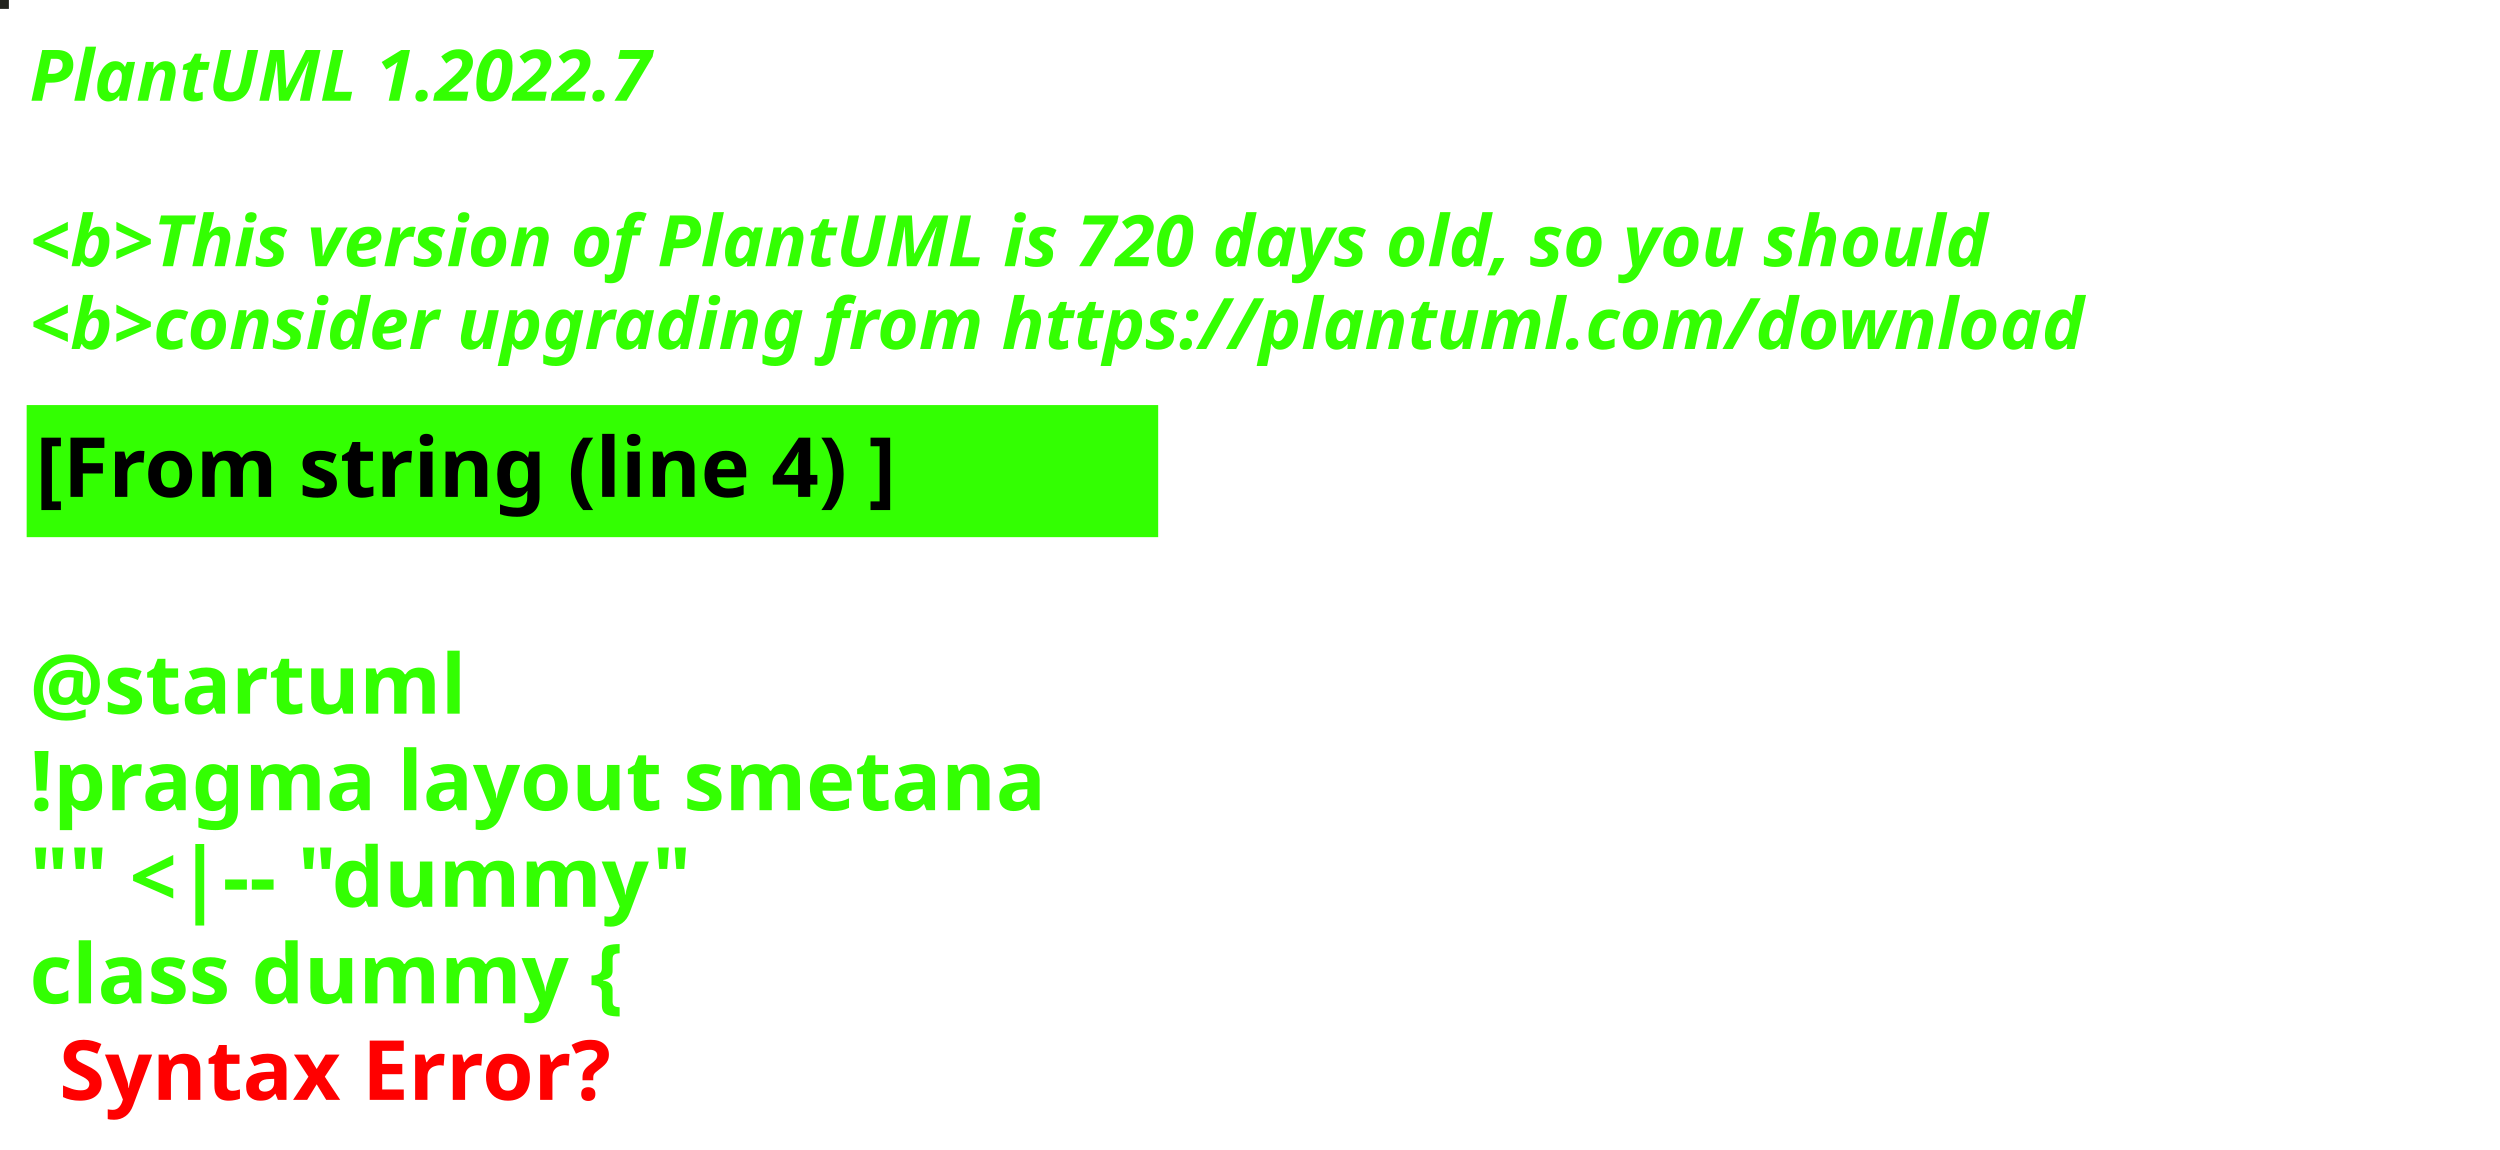
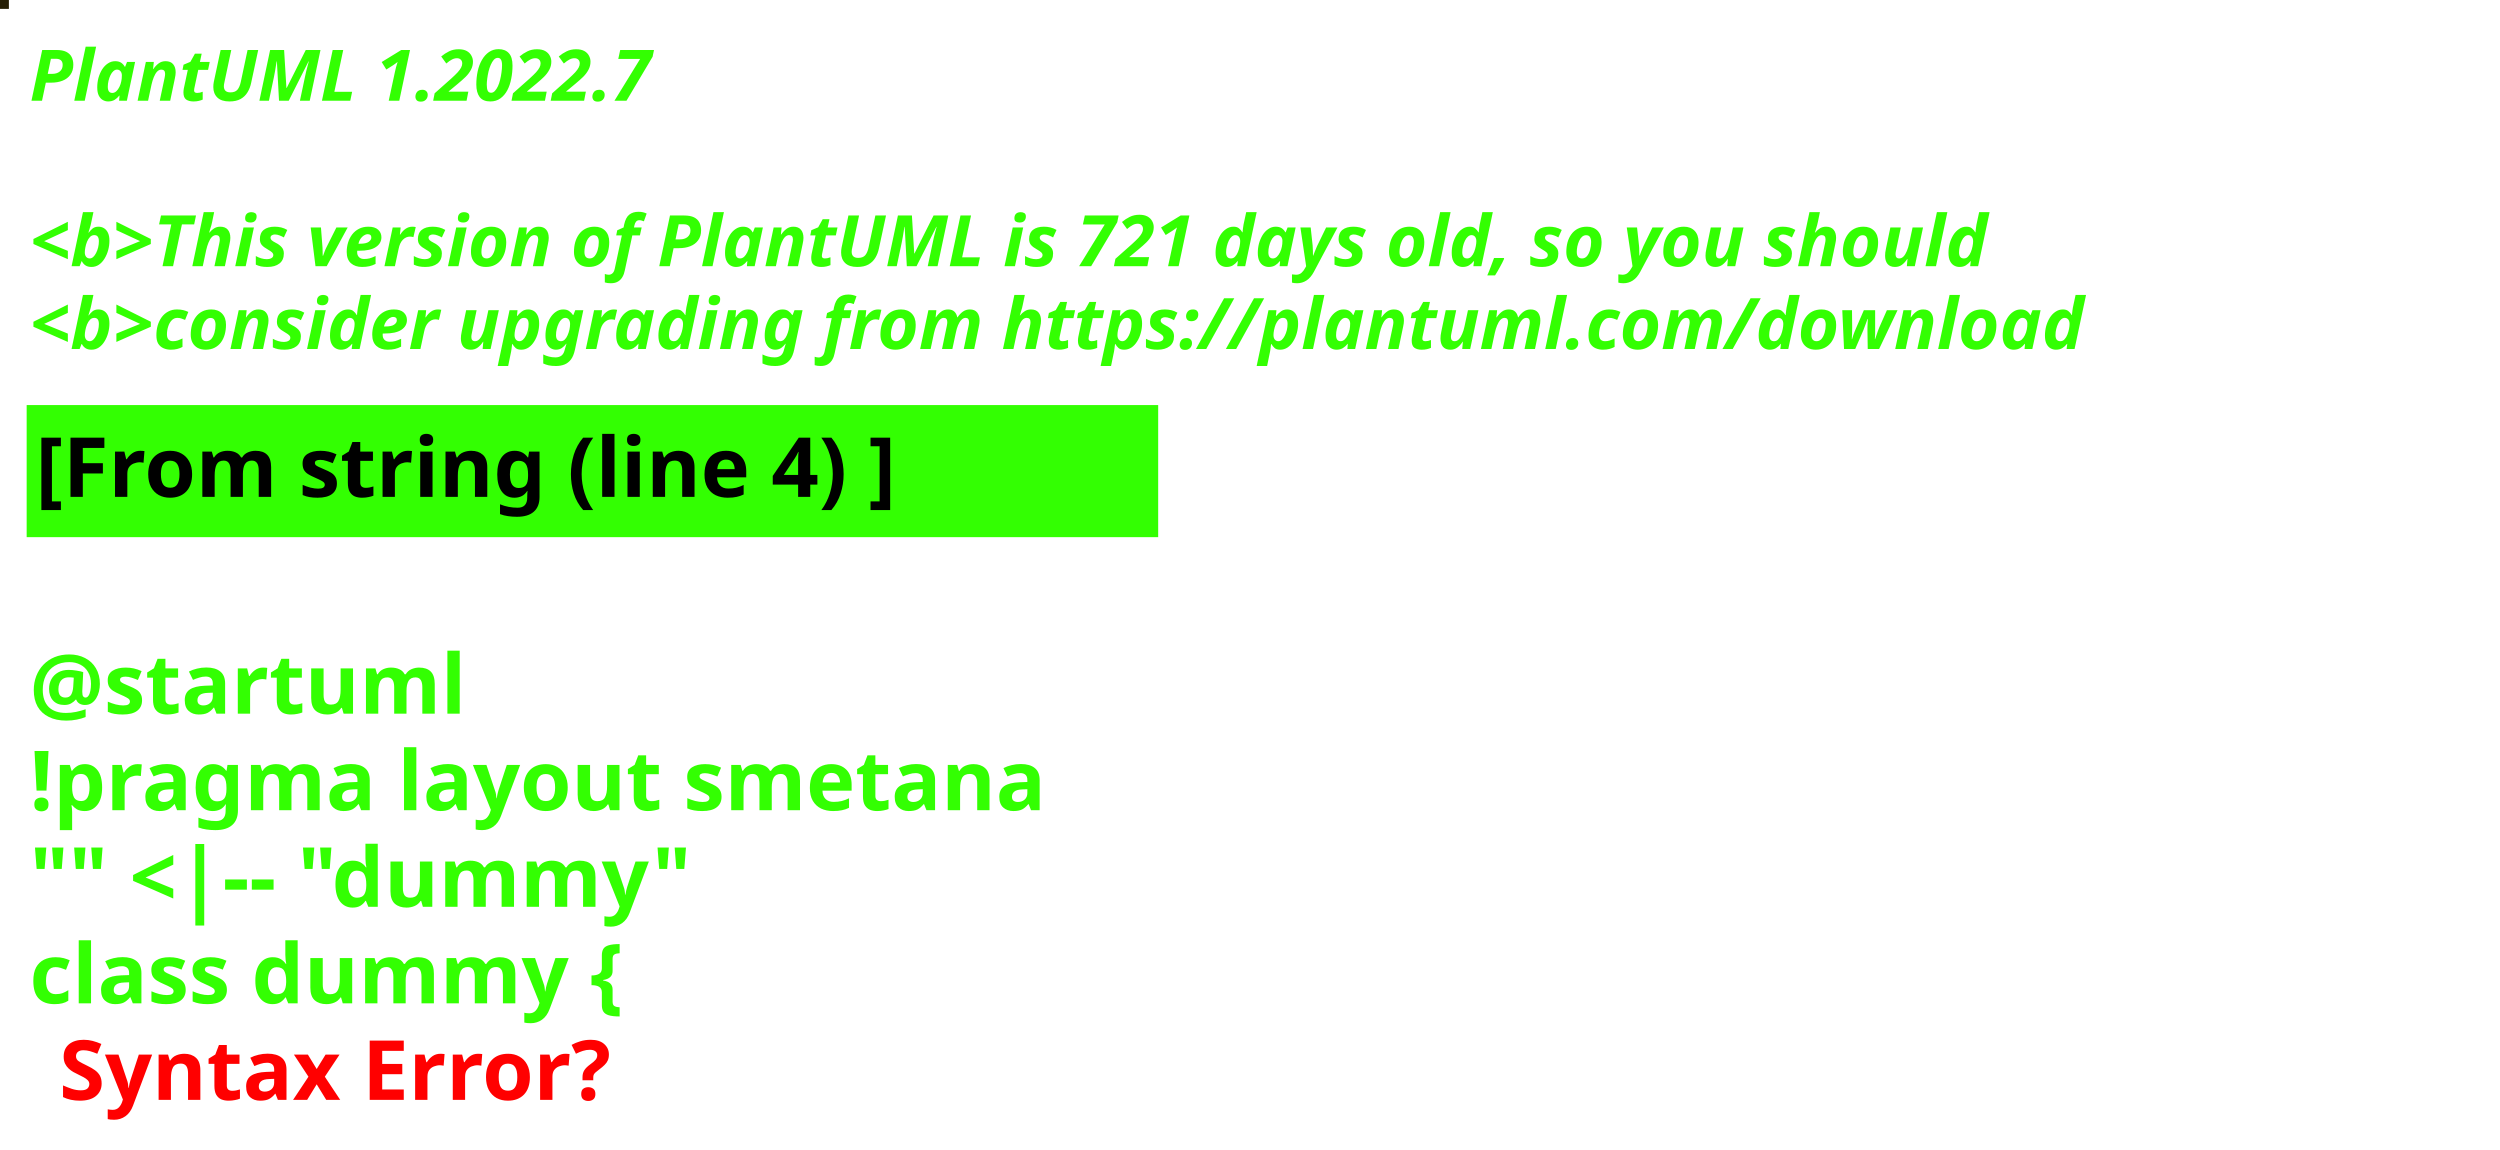
<svg xmlns="http://www.w3.org/2000/svg" contentStyleType="text/css" height="194px" preserveAspectRatio="none" style="width:422px;height:194px;background:#000000;" version="1.1" viewBox="0 0 422 194" width="422px" zoomAndPan="magnify">
  <defs />
  <g>
-     <rect fill="#21221D" height="1" style="stroke:#21221D;stroke-width:1.0;" width="1" x="0" y="0" />
+     <rect fill="#261F05" height="1" style="stroke:#261F05;stroke-width:1.0;" width="1" x="0" y="0" />
    <text fill="#33FF02" font-family="sans-serif" font-size="12" font-style="italic" font-weight="bold" lengthAdjust="spacing" textLength="127" x="5" y="17">PlantUML 1.2022.7</text>
    <text fill="#33FF02" font-family="sans-serif" font-size="12" font-style="italic" font-weight="bold" lengthAdjust="spacing" textLength="4" x="5" y="30.969"> </text>
-     <text fill="#33FF02" font-family="sans-serif" font-size="12" font-style="italic" font-weight="bold" lengthAdjust="spacing" textLength="399" x="5" y="44.938">&lt;b&gt;This version of PlantUML is 720 days old, so you should</text>
+     <text fill="#33FF02" font-family="sans-serif" font-size="12" font-style="italic" font-weight="bold" lengthAdjust="spacing" textLength="399" x="5" y="44.938">&lt;b&gt;This version of PlantUML is 721 days old, so you should</text>
    <text fill="#33FF02" font-family="sans-serif" font-size="12" font-style="italic" font-weight="bold" lengthAdjust="spacing" textLength="408" x="5" y="58.906">&lt;b&gt;consider upgrading from https://plantuml.com/download</text>
    <rect fill="#33FF02" height="21.297" style="stroke:#33FF02;stroke-width:1.0;" width="190" x="5" y="68.875" />
    <text fill="#000000" font-family="sans-serif" font-size="14" font-weight="bold" lengthAdjust="spacing" textLength="168" x="6" y="83.875">[From string (line 4) ]</text>
    <text fill="#33FF02" font-family="sans-serif" font-size="14" font-weight="bold" lengthAdjust="spacing" textLength="5" x="5" y="104.172"> </text>
    <text fill="#33FF02" font-family="sans-serif" font-size="14" font-weight="bold" lengthAdjust="spacing" textLength="79" x="5" y="120.469">@startuml</text>
    <text fill="#33FF02" font-family="sans-serif" font-size="14" font-weight="bold" lengthAdjust="spacing" textLength="190" x="5" y="136.766">!pragma layout smetana</text>
    <text fill="#33FF02" font-family="sans-serif" font-size="14" font-weight="bold" lengthAdjust="spacing" textLength="124" x="5" y="153.062">"" &lt;|-- "dummy"</text>
    <text fill="#33FF02" font-family="sans-serif" font-size="14" font-weight="bold" lengthAdjust="spacing" text-decoration="wavy underline" textLength="117" x="5" y="169.359">class dummy {</text>
    <text fill="#FF0000" font-family="sans-serif" font-size="14" font-weight="bold" lengthAdjust="spacing" textLength="106" x="10" y="185.656">Syntax Error?</text>
  </g>
</svg>
